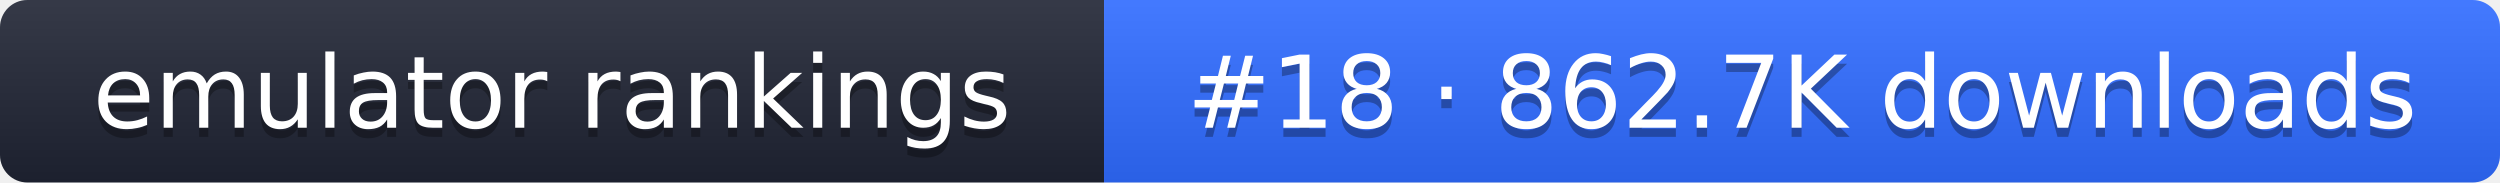
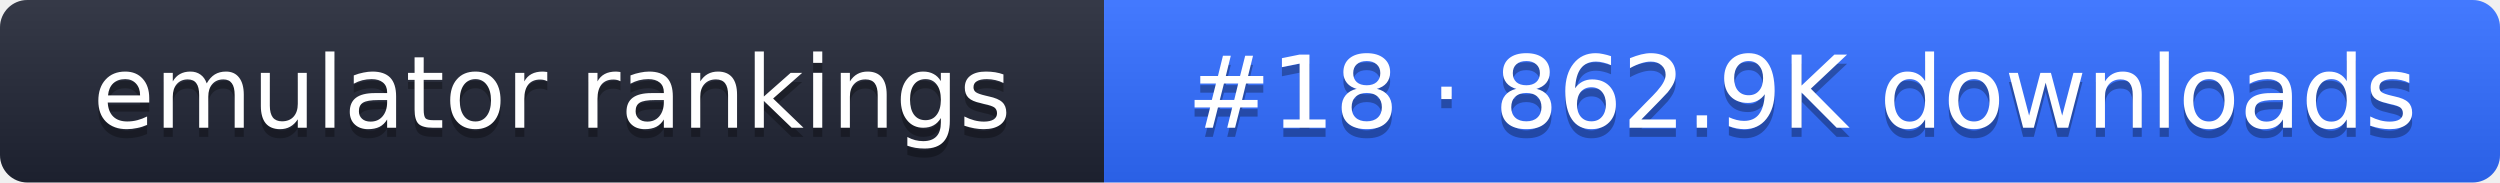
- <svg xmlns="http://www.w3.org/2000/svg" width="274" height="20" role="img" aria-label="emulator rankings: #18 · 862.7K downloads">
+ <svg xmlns="http://www.w3.org/2000/svg" width="274" height="20" role="img" aria-label="emulator rankings: #18 · 862.9K downloads">
  <linearGradient id="g" x2="0" y2="100%">
    <stop offset="0" stop-color="#fff" stop-opacity=".1" />
    <stop offset="1" stop-opacity=".1" />
  </linearGradient>
  <clipPath id="r">
    <rect width="274" height="20" rx="3" fill="#fff" />
  </clipPath>
  <g clip-path="url(#r)">
    <rect width="121" height="20" fill="#1f2433" />
    <rect x="121" width="153" height="20" fill="#2f6bff" />
    <rect width="274" height="20" fill="url(#g)" />
  </g>
  <g fill="#fff" text-anchor="middle" font-family="Verdana,DejaVu Sans,sans-serif" font-size="11">
    <text x="60.5" y="15" fill="#010101" fill-opacity=".3">emulator rankings</text>
    <text x="60.5" y="14">emulator rankings</text>
-     <text x="197.5" y="15" fill="#010101" fill-opacity=".3">#18 · 862.7K downloads</text>
-     <text x="197.5" y="14">#18 · 862.7K downloads</text>
+     <text x="197.5" y="15" fill="#010101" fill-opacity=".3">#18 · 862.9K downloads</text>
+     <text x="197.5" y="14">#18 · 862.9K downloads</text>
  </g>
</svg>
